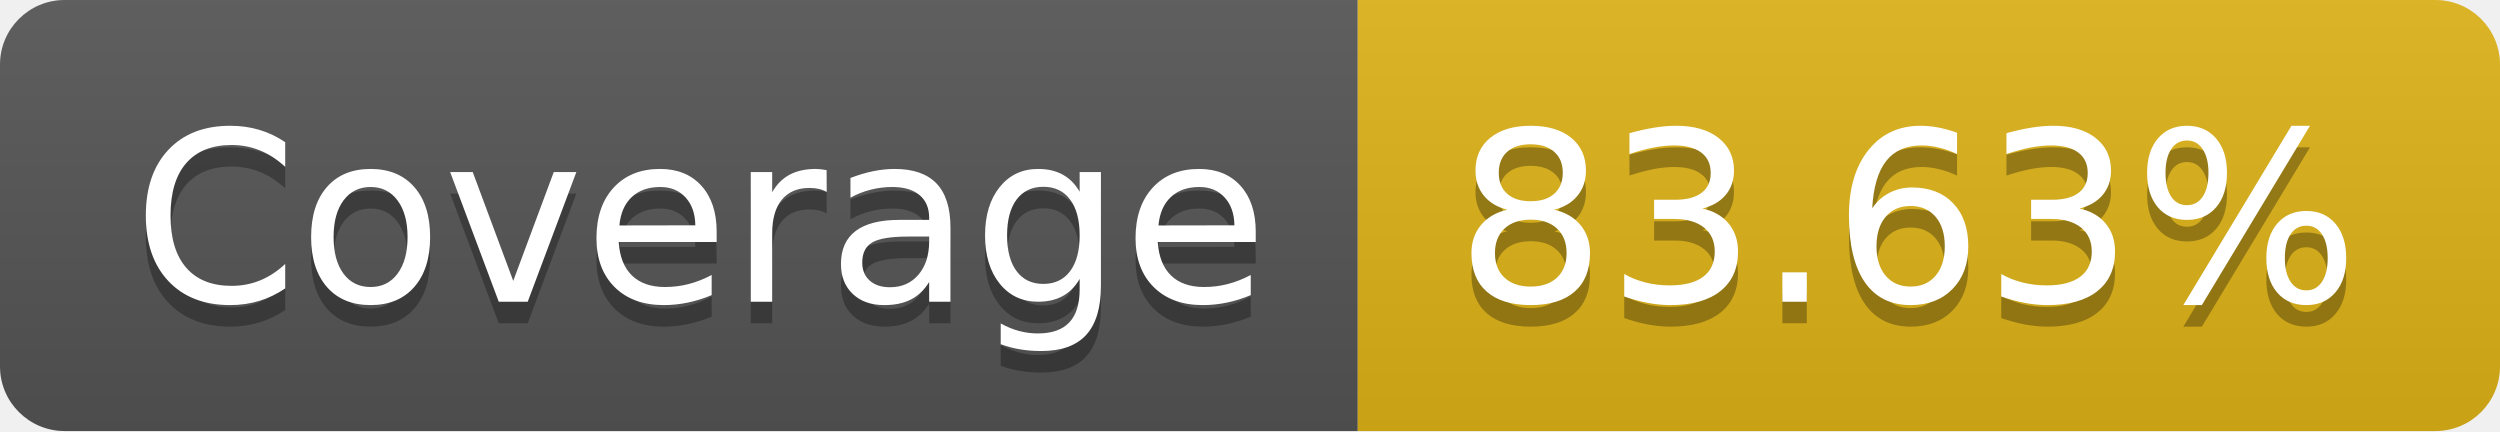
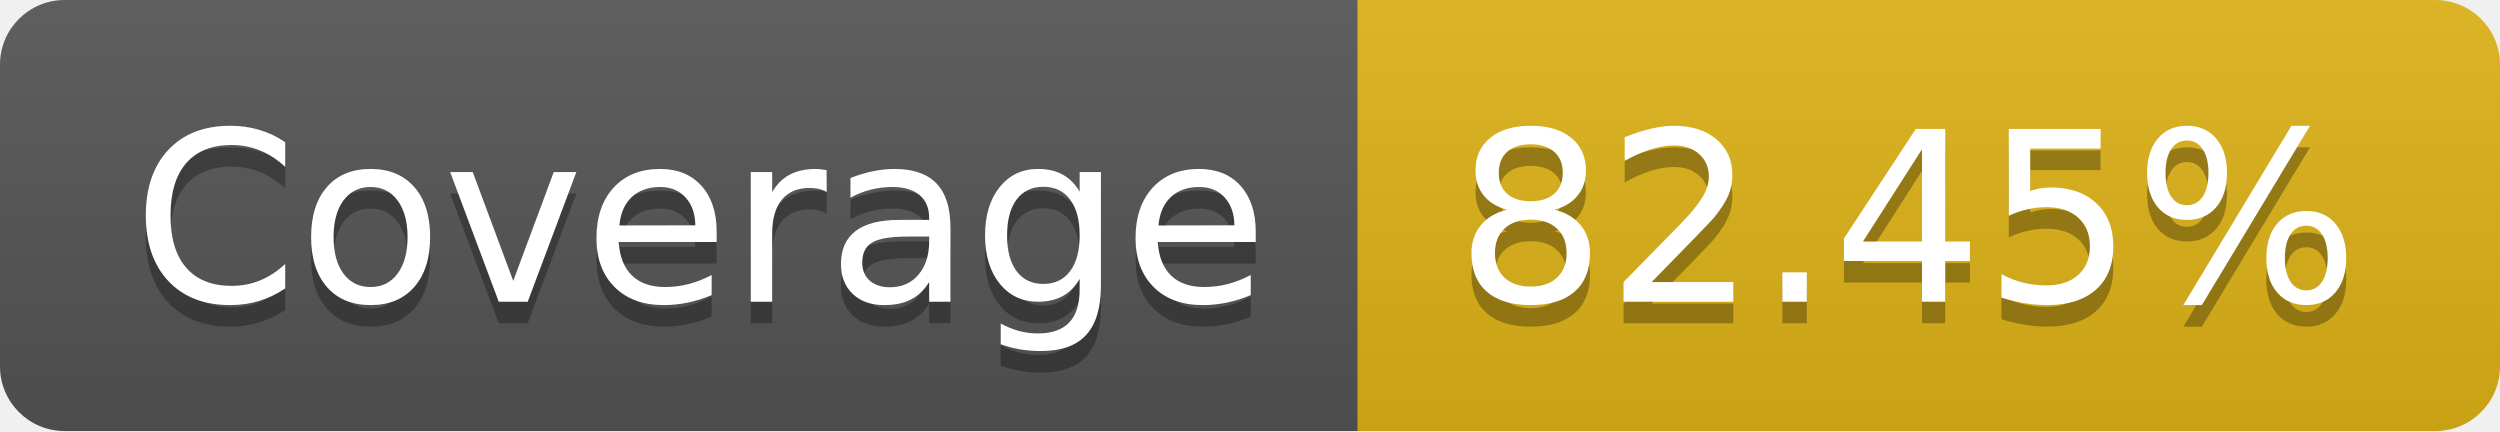
- <svg xmlns="http://www.w3.org/2000/svg" width="116" height="20" role="img" aria-label="Coverage: 83.63%">
+ <svg xmlns="http://www.w3.org/2000/svg" width="116" height="20" role="img" aria-label="Coverage: 82.45%">
  <linearGradient id="s" x2="0" y2="100%">
    <stop offset="0" stop-color="#bbb" stop-opacity=".1" />
    <stop offset="1" stop-opacity=".1" />
  </linearGradient>
  <clipPath id="r">
    <rect width="116" height="20" rx="3" fill="#fff" />
  </clipPath>
  <g clip-path="url(#r)">
    <rect width="63" height="20" fill="#555" />
    <rect x="63" width="53" height="20" fill="#dfb317" />
    <rect width="116" height="20" fill="url(#s)" />
  </g>
  <g fill="#fff" text-anchor="middle" font-family="Verdana,Geneva,DejaVu Sans,sans-serif" text-rendering="geometricPrecision" font-size="110">
    <text aria-hidden="true" x="325" y="150" fill="#010101" fill-opacity=".3" transform="scale(.1)" textLength="530">Coverage</text>
    <text x="325" y="140" transform="scale(.1)" fill="#fff" textLength="530">Coverage</text>
-     <text aria-hidden="true" x="885" y="150" fill="#010101" fill-opacity=".3" transform="scale(.1)" textLength="430">83.63%</text>
-     <text x="885" y="140" transform="scale(.1)" fill="#fff" textLength="430">83.63%</text>
+     <text aria-hidden="true" x="885" y="150" fill="#010101" fill-opacity=".3" transform="scale(.1)" textLength="430">82.45%</text>
+     <text x="885" y="140" transform="scale(.1)" fill="#fff" textLength="430">82.45%</text>
  </g>
</svg>
